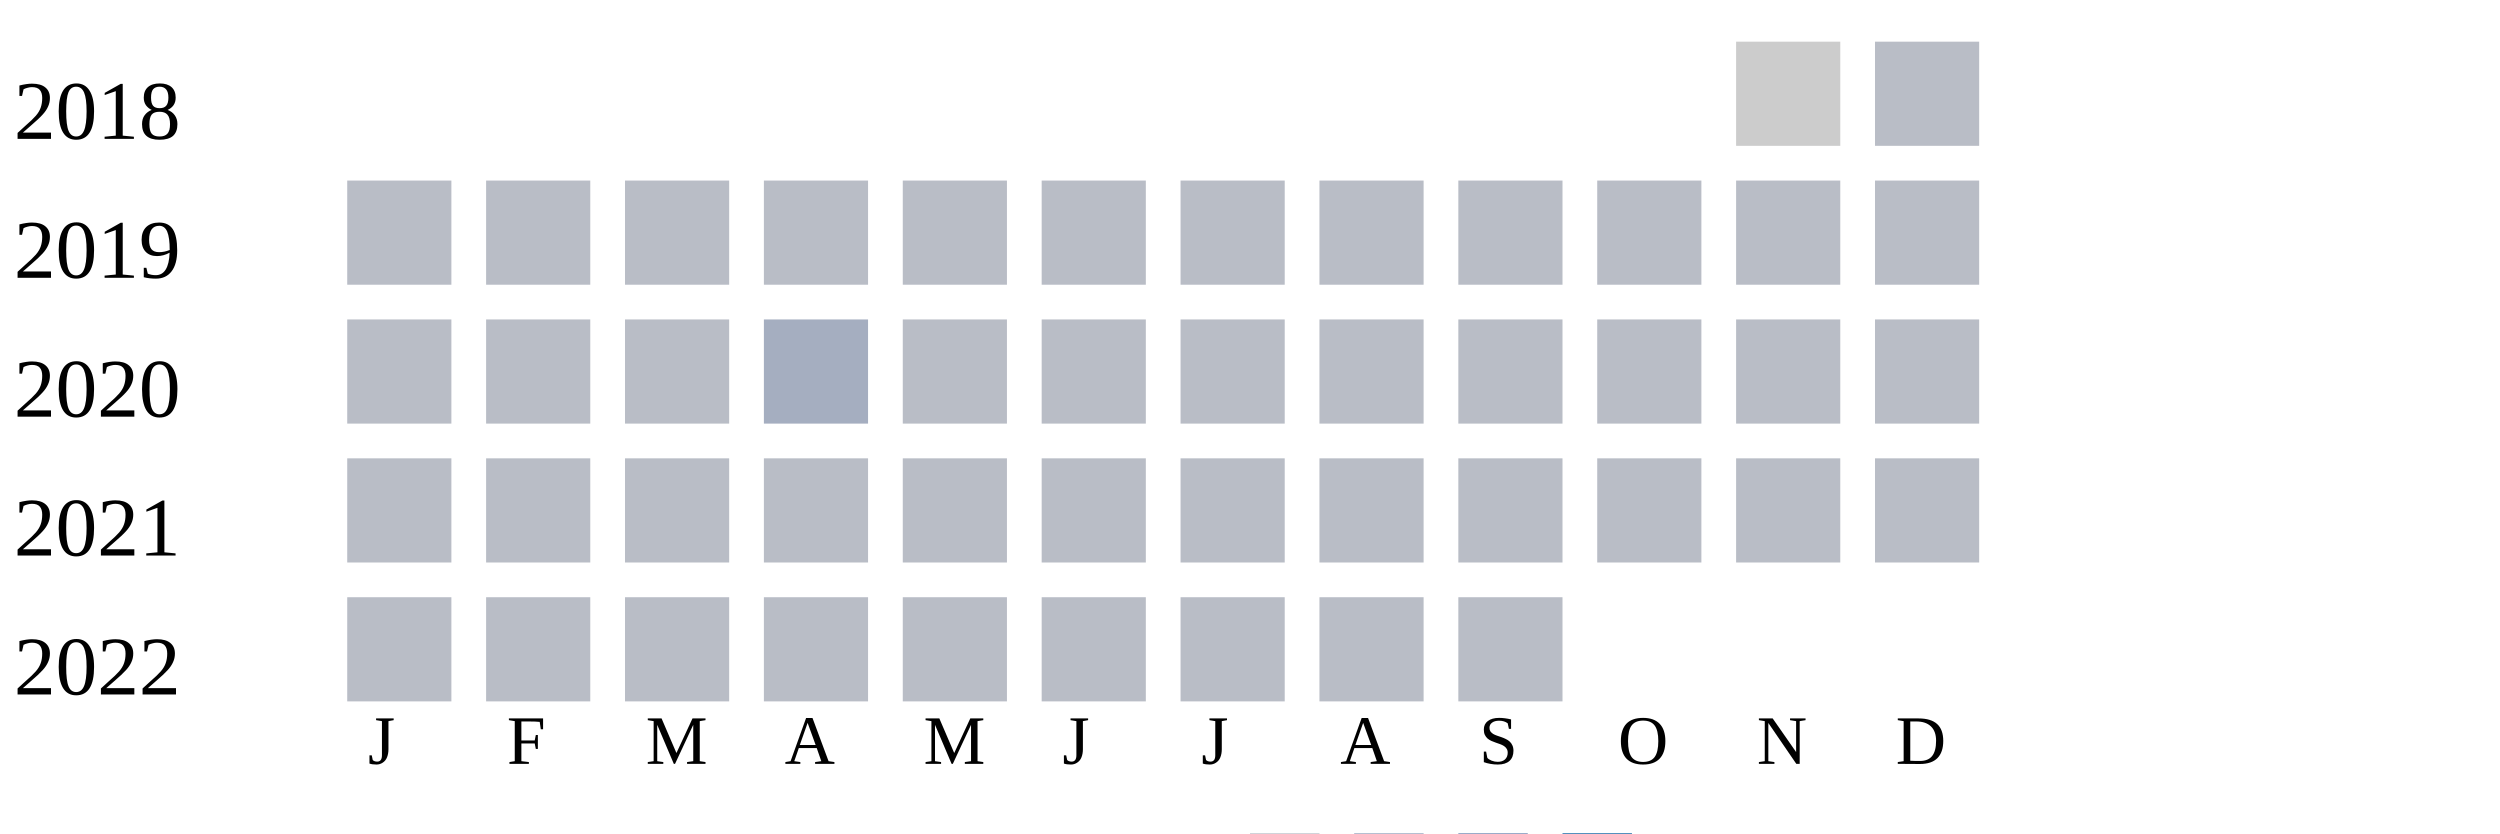
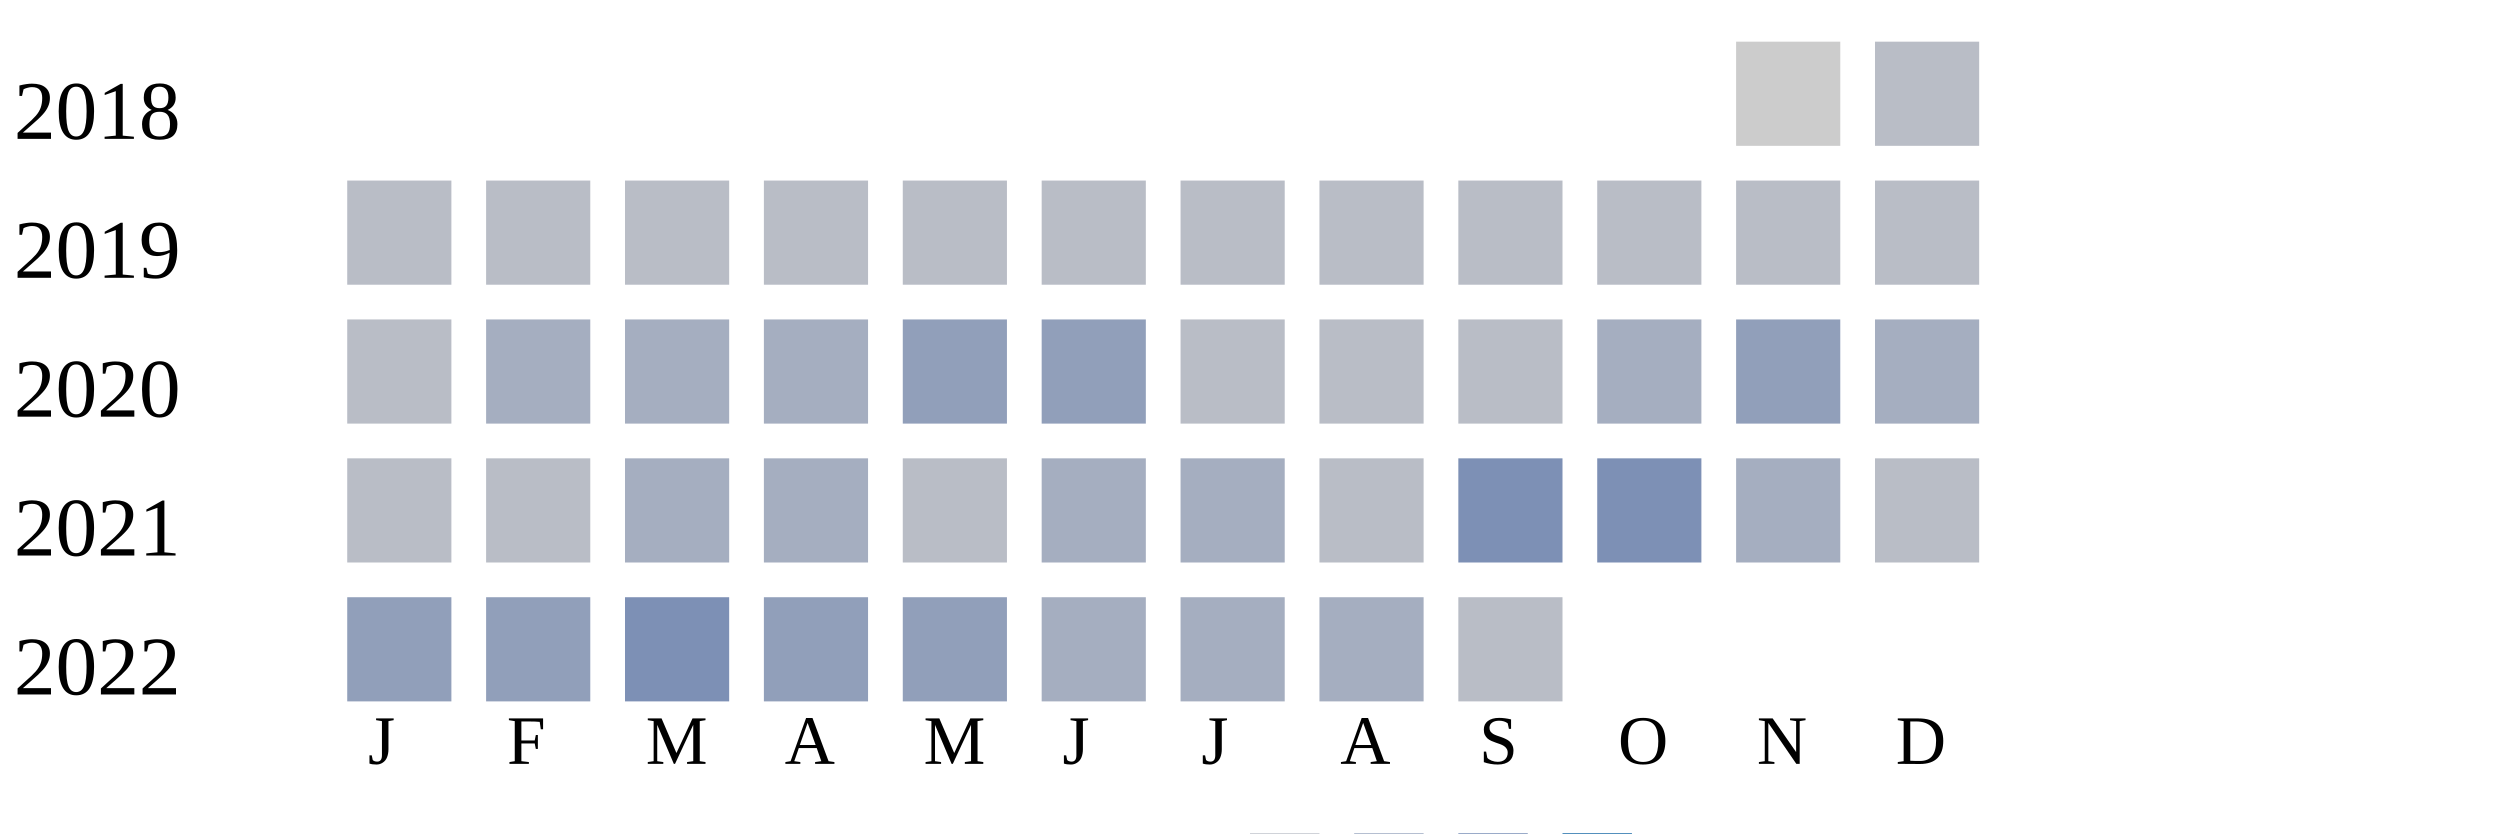
<svg xmlns="http://www.w3.org/2000/svg" width="360" height="120">
  <g transform="translate(0 0)">
    <text x="2" y="20">2018</text>
    <rect x="250" y="6" width="15" height="15" fill="#cccccc" />
    <rect x="270" y="6" width="15" height="15" fill="#b9bdc6" />
  </g>
  <g transform="translate(0 20)">
    <text x="2" y="20">2019</text>
    <rect x="50" y="6" width="15" height="15" fill="#b9bdc6" />
    <rect x="70" y="6" width="15" height="15" fill="#b9bdc6" />
    <rect x="90" y="6" width="15" height="15" fill="#b9bdc6" />
    <rect x="110" y="6" width="15" height="15" fill="#b9bdc6" />
    <rect x="130" y="6" width="15" height="15" fill="#b9bdc6" />
    <rect x="150" y="6" width="15" height="15" fill="#b9bdc6" />
    <rect x="170" y="6" width="15" height="15" fill="#b9bdc6" />
    <rect x="190" y="6" width="15" height="15" fill="#b9bdc6" />
    <rect x="210" y="6" width="15" height="15" fill="#b9bdc6" />
    <rect x="230" y="6" width="15" height="15" fill="#b9bdc6" />
    <rect x="250" y="6" width="15" height="15" fill="#b9bdc6" />
    <rect x="270" y="6" width="15" height="15" fill="#b9bdc6" />
  </g>
  <g transform="translate(0 40)">
    <text x="2" y="20">2020</text>
    <rect x="50" y="6" width="15" height="15" fill="#b9bdc6" />
-     <rect x="70" y="6" width="15" height="15" fill="#b9bdc6" />
-     <rect x="90" y="6" width="15" height="15" fill="#b9bdc6" />
+     <rect x="70" y="6" width="15" height="15" fill="#a5aec0" />
+     <rect x="90" y="6" width="15" height="15" fill="#a5aec0" />
    <rect x="110" y="6" width="15" height="15" fill="#a5aec0" />
-     <rect x="130" y="6" width="15" height="15" fill="#b9bdc6" />
-     <rect x="150" y="6" width="15" height="15" fill="#b9bdc6" />
+     <rect x="130" y="6" width="15" height="15" fill="#919fba" />
+     <rect x="150" y="6" width="15" height="15" fill="#919fba" />
    <rect x="170" y="6" width="15" height="15" fill="#b9bdc6" />
    <rect x="190" y="6" width="15" height="15" fill="#b9bdc6" />
    <rect x="210" y="6" width="15" height="15" fill="#b9bdc6" />
-     <rect x="230" y="6" width="15" height="15" fill="#b9bdc6" />
-     <rect x="250" y="6" width="15" height="15" fill="#b9bdc6" />
-     <rect x="270" y="6" width="15" height="15" fill="#b9bdc6" />
+     <rect x="230" y="6" width="15" height="15" fill="#a5aec0" />
+     <rect x="250" y="6" width="15" height="15" fill="#919fba" />
+     <rect x="270" y="6" width="15" height="15" fill="#a5aec0" />
  </g>
  <g transform="translate(0 60)">
    <text x="2" y="20">2021</text>
    <rect x="50" y="6" width="15" height="15" fill="#b9bdc6" />
    <rect x="70" y="6" width="15" height="15" fill="#b9bdc6" />
-     <rect x="90" y="6" width="15" height="15" fill="#b9bdc6" />
-     <rect x="110" y="6" width="15" height="15" fill="#b9bdc6" />
+     <rect x="90" y="6" width="15" height="15" fill="#a5aec0" />
+     <rect x="110" y="6" width="15" height="15" fill="#a5aec0" />
    <rect x="130" y="6" width="15" height="15" fill="#b9bdc6" />
-     <rect x="150" y="6" width="15" height="15" fill="#b9bdc6" />
-     <rect x="170" y="6" width="15" height="15" fill="#b9bdc6" />
+     <rect x="150" y="6" width="15" height="15" fill="#a5aec0" />
+     <rect x="170" y="6" width="15" height="15" fill="#a5aec0" />
    <rect x="190" y="6" width="15" height="15" fill="#b9bdc6" />
-     <rect x="210" y="6" width="15" height="15" fill="#b9bdc6" />
-     <rect x="230" y="6" width="15" height="15" fill="#b9bdc6" />
-     <rect x="250" y="6" width="15" height="15" fill="#b9bdc6" />
+     <rect x="210" y="6" width="15" height="15" fill="#7d90b5" />
+     <rect x="230" y="6" width="15" height="15" fill="#7d90b5" />
+     <rect x="250" y="6" width="15" height="15" fill="#a5aec0" />
    <rect x="270" y="6" width="15" height="15" fill="#b9bdc6" />
  </g>
  <g transform="translate(0 80)">
    <text x="2" y="20">2022</text>
-     <rect x="50" y="6" width="15" height="15" fill="#b9bdc6" />
-     <rect x="70" y="6" width="15" height="15" fill="#b9bdc6" />
-     <rect x="90" y="6" width="15" height="15" fill="#b9bdc6" />
-     <rect x="110" y="6" width="15" height="15" fill="#b9bdc6" />
-     <rect x="130" y="6" width="15" height="15" fill="#b9bdc6" />
-     <rect x="150" y="6" width="15" height="15" fill="#b9bdc6" />
-     <rect x="170" y="6" width="15" height="15" fill="#b9bdc6" />
-     <rect x="190" y="6" width="15" height="15" fill="#b9bdc6" />
+     <rect x="50" y="6" width="15" height="15" fill="#919fba" />
+     <rect x="70" y="6" width="15" height="15" fill="#919fba" />
+     <rect x="90" y="6" width="15" height="15" fill="#7d90b5" />
+     <rect x="110" y="6" width="15" height="15" fill="#919fba" />
+     <rect x="130" y="6" width="15" height="15" fill="#919fba" />
+     <rect x="150" y="6" width="15" height="15" fill="#a5aec0" />
+     <rect x="170" y="6" width="15" height="15" fill="#a5aec0" />
+     <rect x="190" y="6" width="15" height="15" fill="#a5aec0" />
    <rect x="210" y="6" width="15" height="15" fill="#b9bdc6" />
  </g>
  <text style="font-size: 10px; text-align: center" x="53" y="110">J</text>
  <text style="font-size: 10px; text-align: center" x="73" y="110">F</text>
  <text style="font-size: 10px; text-align: center" x="93" y="110">M</text>
  <text style="font-size: 10px; text-align: center" x="113" y="110">A</text>
  <text style="font-size: 10px; text-align: center" x="133" y="110">M</text>
  <text style="font-size: 10px; text-align: center" x="153" y="110">J</text>
  <text style="font-size: 10px; text-align: center" x="173" y="110">J</text>
  <text style="font-size: 10px; text-align: center" x="193" y="110">A</text>
  <text style="font-size: 10px; text-align: center" x="213" y="110">S</text>
  <text style="font-size: 10px; text-align: center" x="233" y="110">O</text>
  <text style="font-size: 10px; text-align: center" x="253" y="110">N</text>
  <text style="font-size: 10px; text-align: center" x="273" y="110">D</text>
  <text style="font-size: 10px;" x="155" y="129">Less</text>
  <rect fill="#b9bdc6" width="10" height="10" x="180" y="120" />
  <rect fill="#919fba" width="10" height="10" x="195" y="120" />
  <rect fill="#6882ae" width="10" height="10" x="210" y="120" />
  <rect fill="#005a9c" width="10" height="10" x="225" y="120" />
  <text x="240" y="129" style="font-size: 10px;">More</text>
</svg>
